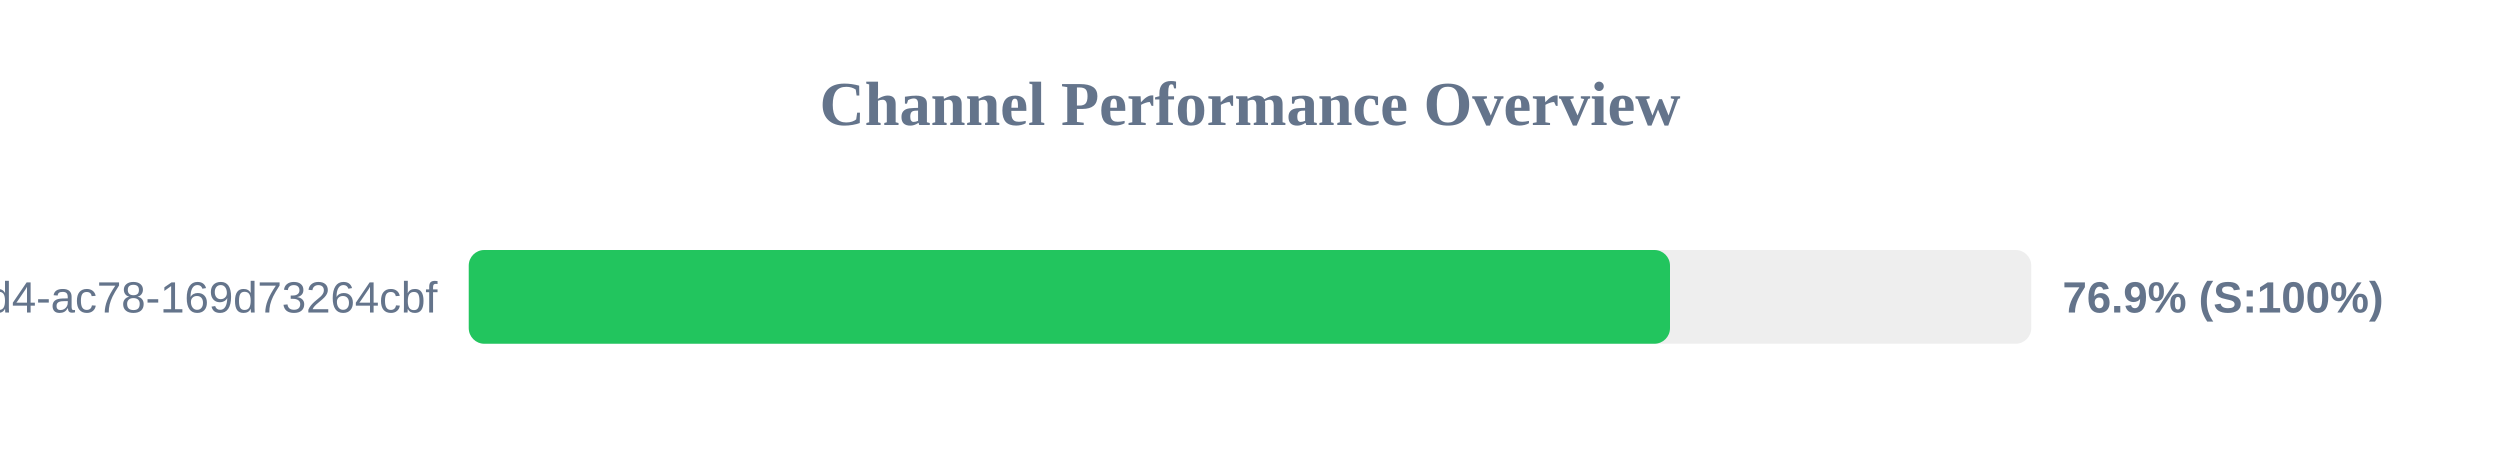
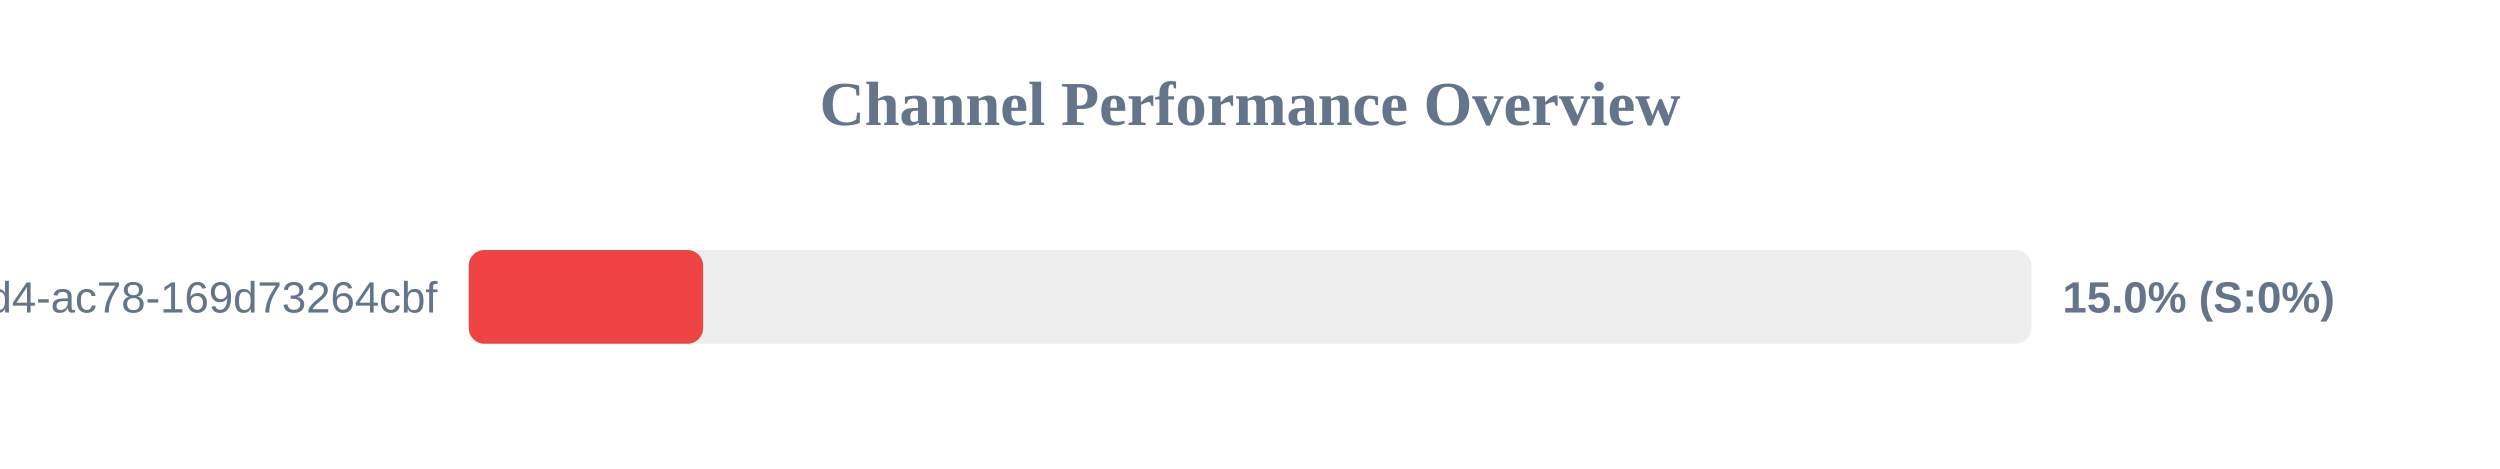
<svg xmlns="http://www.w3.org/2000/svg" width="800" height="150" version="1.1">
  <style>
        .row { font: 14px Arial; fill: #64748b; }
        .score { font: bold 14px Arial; fill: #64748b; }
    </style>
  <text x="400" y="40" text-anchor="middle" font-size="20px" font-weight="bold" fill="#64748b">Channel Performance Overview</text>
  <rect x="150" y="80" width="500" height="30" fill="#eee" rx="5" />
-   <rect x="150" y="80" width="384.4" height="30" fill="#22c55e" rx="5" />
+   <rect x="150" y="80" width="75.0" height="30" fill="#ef4444" rx="5" />
  <text x="140" y="100" text-anchor="end" class="row">?uuid=48c2c901-72e6-46d4-ac78-169d73264cbf</text>
-   <text x="660" y="100" text-anchor="start" class="score">76.9% (S:100%)</text>
+   <text x="660" y="100" text-anchor="start" class="score">15.0% (S:0%)</text>
</svg>
